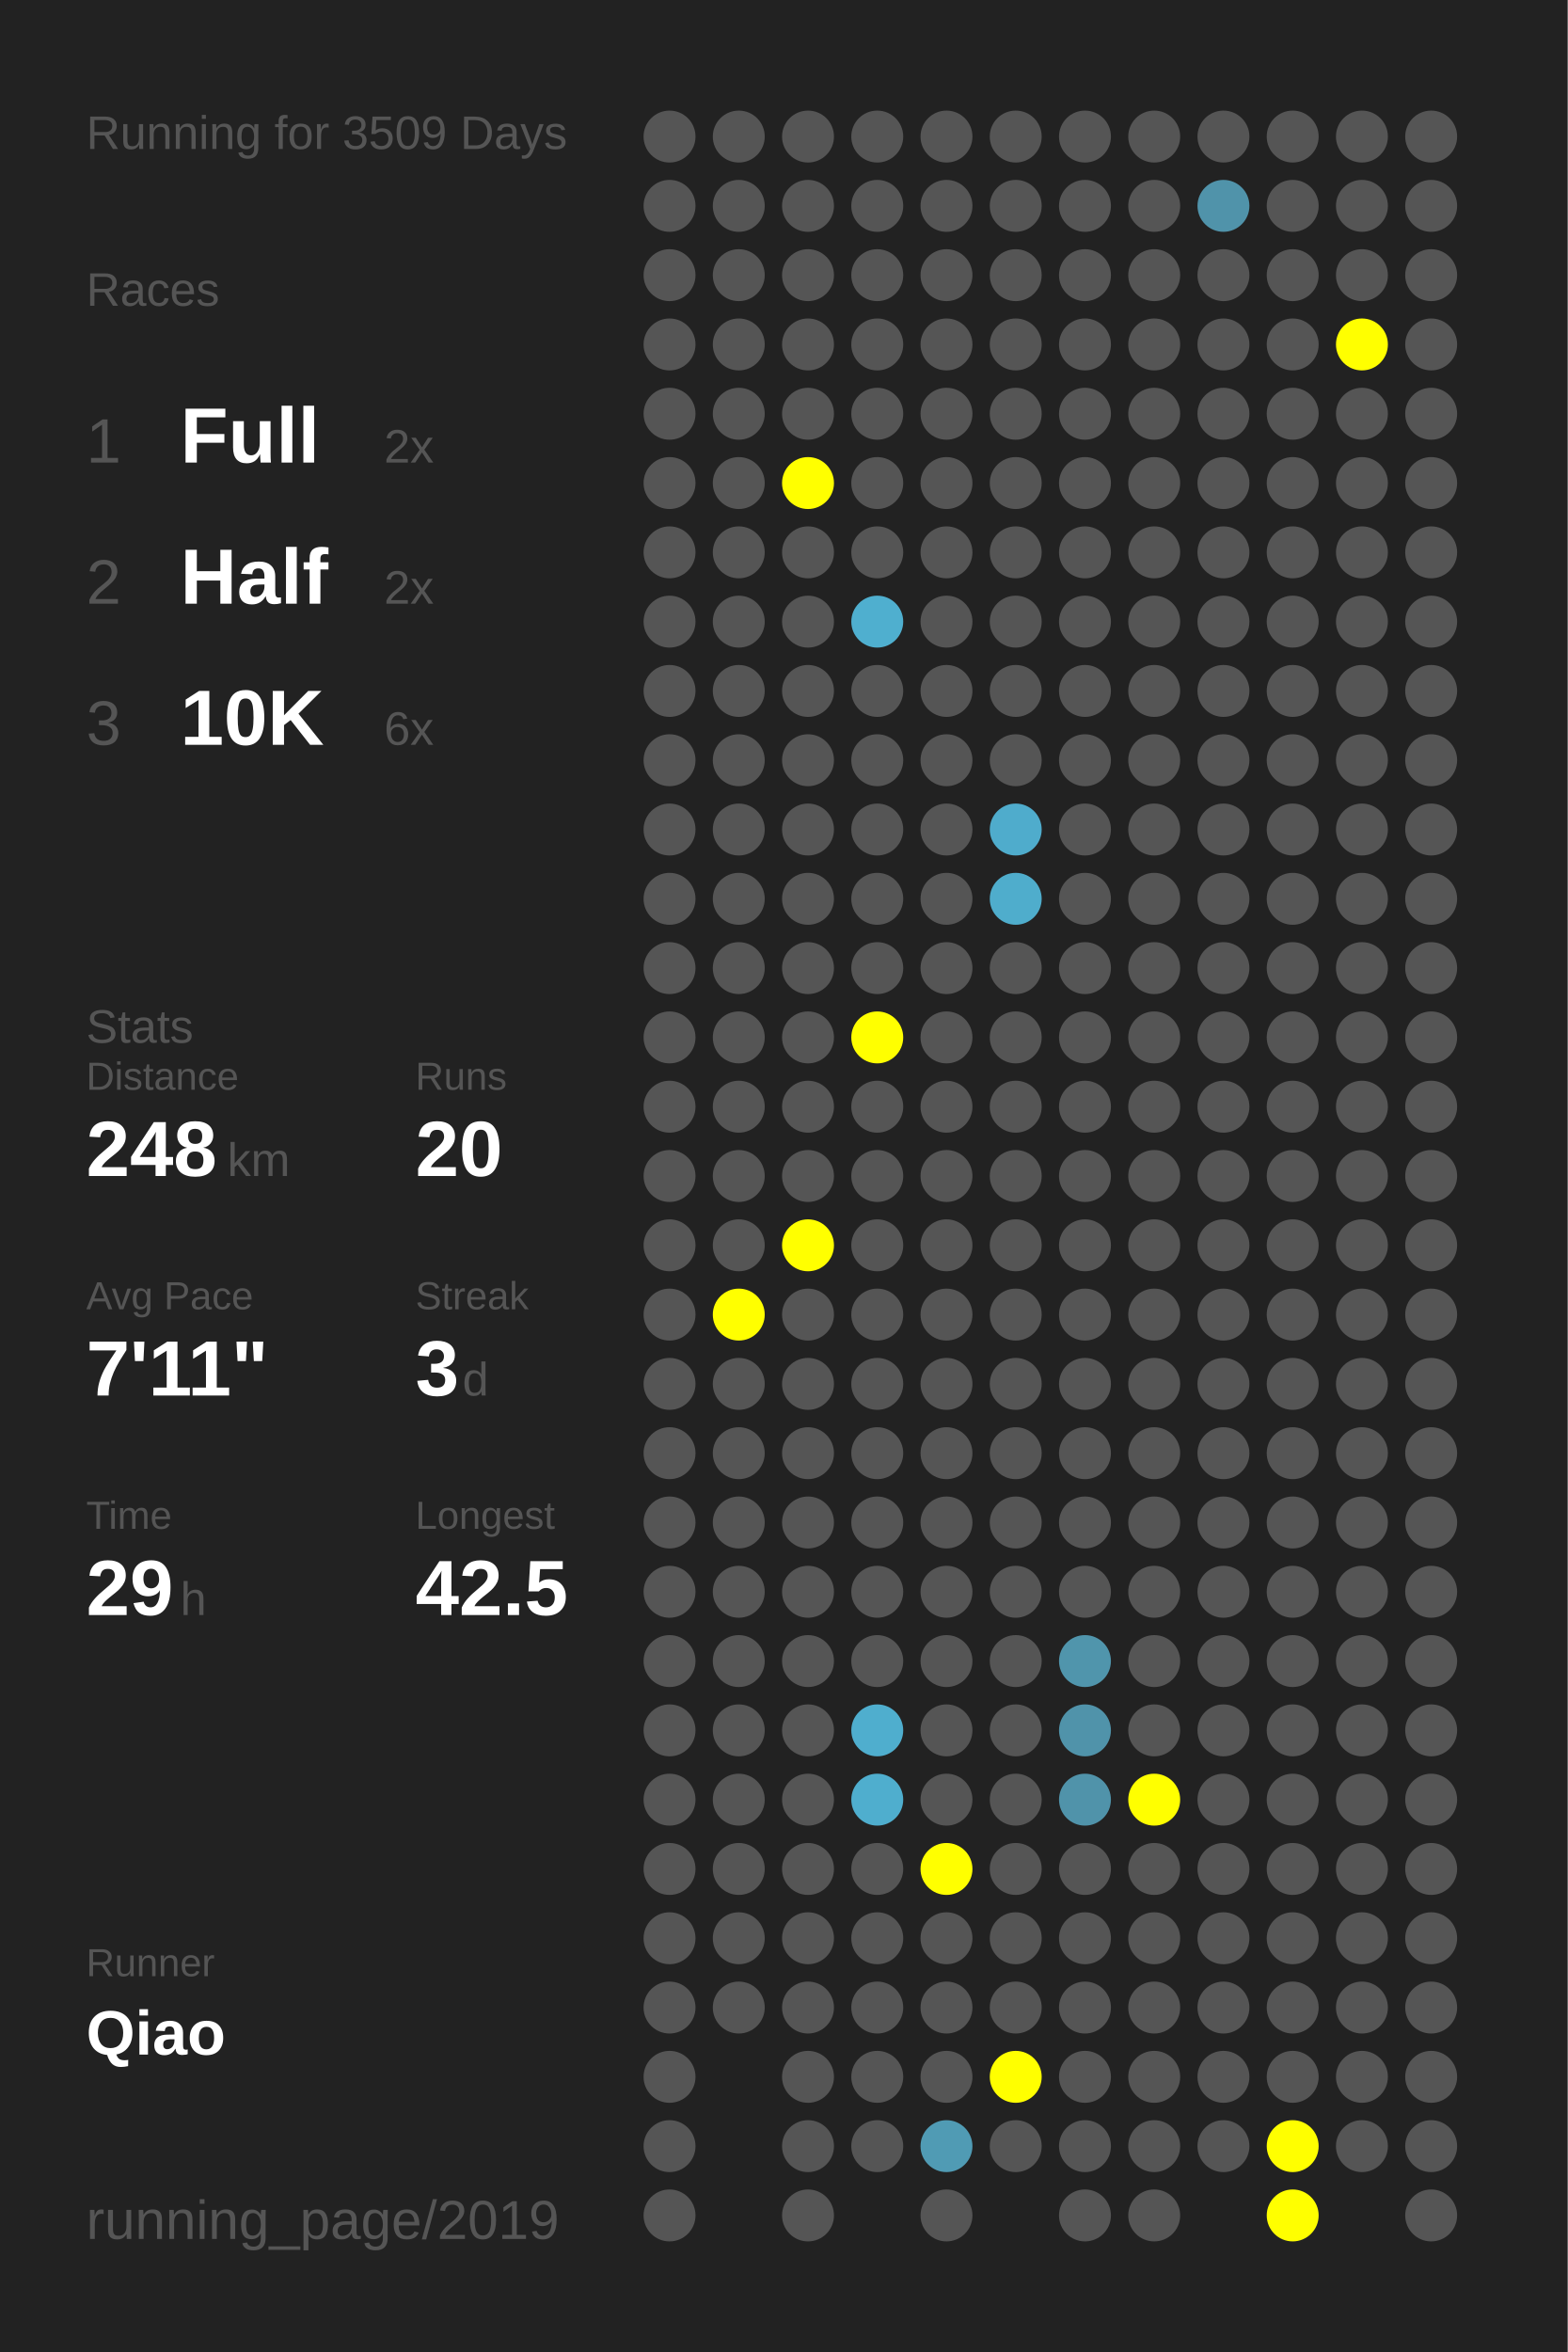
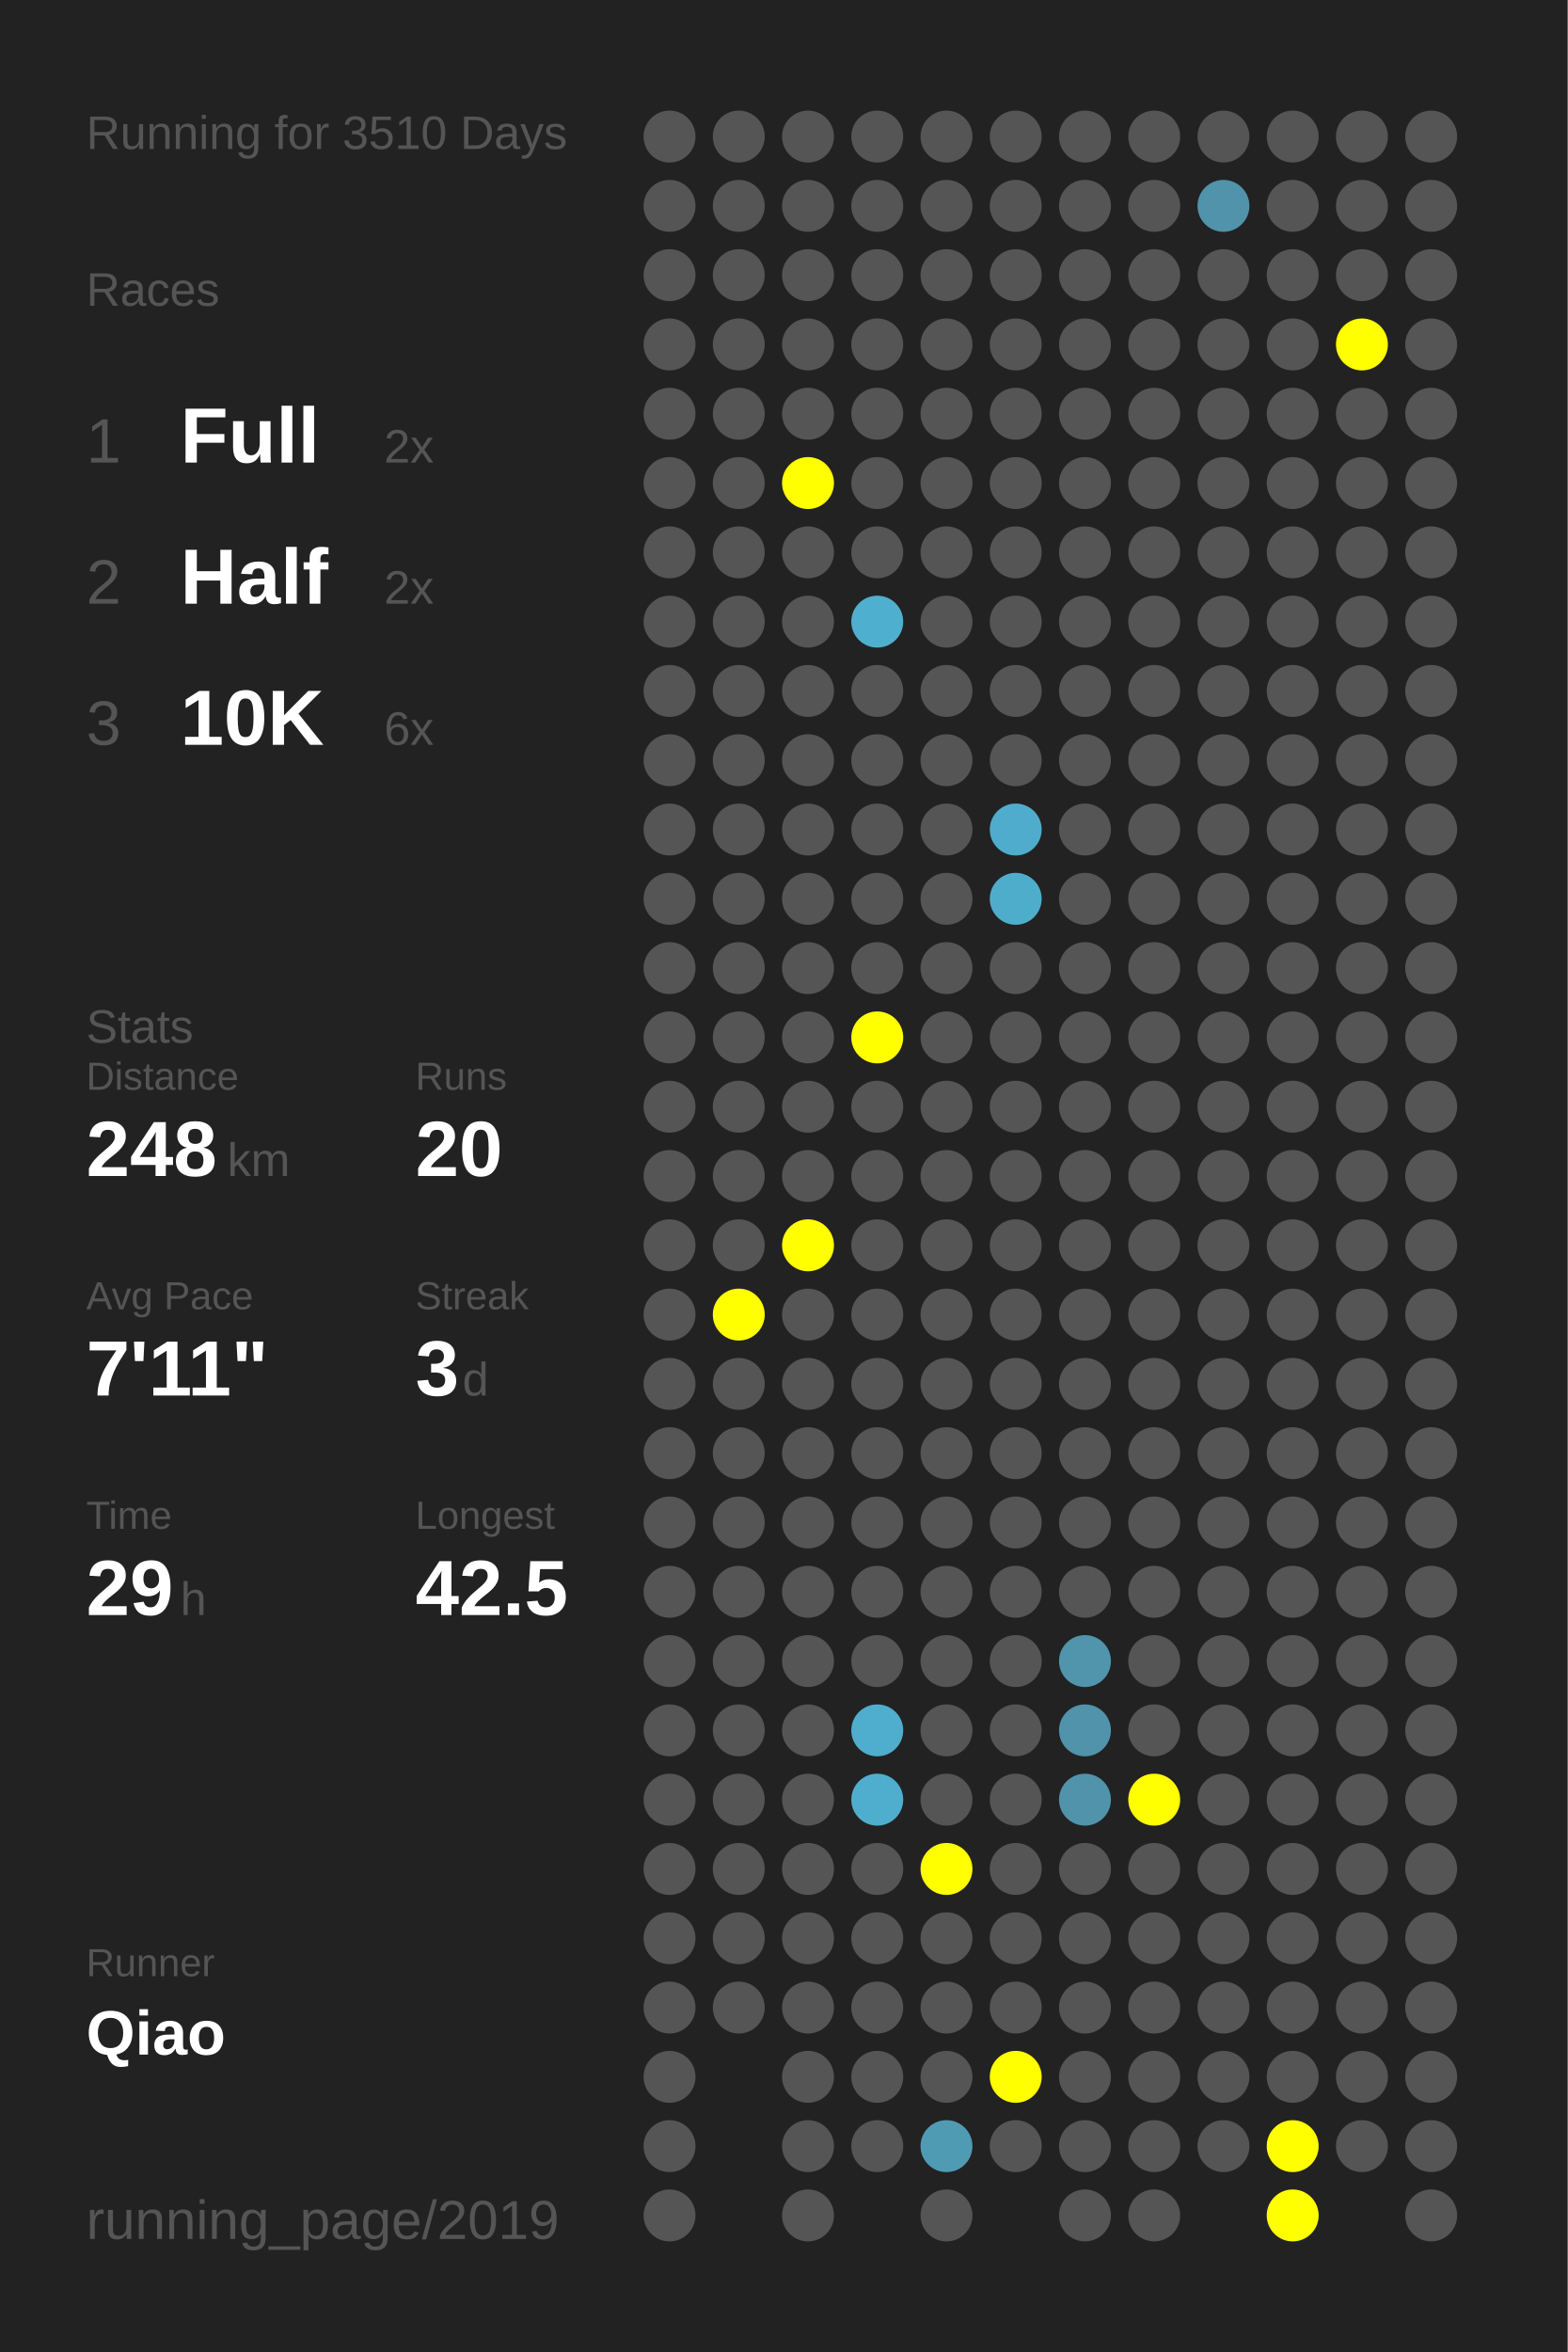
<svg xmlns="http://www.w3.org/2000/svg" baseProfile="full" height="300mm" version="1.1" viewBox="0,0,200,300" width="200mm">
  <defs />
  <rect fill="#222222" height="300" width="200" x="0" y="0" />
-   <text fill="#555555" style="font-size:6px; font-family:Arial;" x="11" y="19">Running for 3509 Days</text>
+   <text fill="#555555" style="font-size:6px; font-family:Arial;" x="11" y="19">Running for 3510 Days</text>
  <text fill="#555555" style="font-size:6px; font-family:Arial;" x="11" y="39">Races</text>
  <text fill="#555555" style="font-size:8px; font-family:Arial;" x="11" y="59">1</text>
  <text fill="#FFFFFF" style="font-size:10px; font-family:Arial; font-weight:bold;" x="23" y="59">Full</text>
  <text fill="#555555" style="font-size:6px; font-family:Arial;" x="49" y="59">2x</text>
  <text fill="#555555" style="font-size:8px; font-family:Arial;" x="11" y="77">2</text>
  <text fill="#FFFFFF" style="font-size:10px; font-family:Arial; font-weight:bold;" x="23" y="77">Half</text>
  <text fill="#555555" style="font-size:6px; font-family:Arial;" x="49" y="77">2x</text>
  <text fill="#555555" style="font-size:8px; font-family:Arial;" x="11" y="95">3</text>
  <text fill="#FFFFFF" style="font-size:10px; font-family:Arial; font-weight:bold;" x="23" y="95">10K</text>
  <text fill="#555555" style="font-size:6px; font-family:Arial;" x="49" y="95">6x</text>
  <text fill="#555555" style="font-size:6px; font-family:Arial;" x="11" y="133">Stats</text>
  <text fill="#555555" style="font-size:5px; font-family:Arial;" x="11" y="139">Distance</text>
  <text fill="#FFFFFF" style="font-size:10px; font-family:Arial; font-weight:bold;" x="11" y="150">248</text>
  <text fill="#555555" style="font-size:6px; font-family:Arial;" x="29" y="150">km</text>
  <text fill="#555555" style="font-size:5px; font-family:Arial;" x="53" y="139">Runs</text>
  <text fill="#FFFFFF" style="font-size:10px; font-family:Arial; font-weight:bold;" x="53" y="150">20</text>
  <text fill="#555555" style="font-size:5px; font-family:Arial;" x="11" y="167">Avg Pace</text>
  <text fill="#FFFFFF" style="font-size:10px; font-family:Arial; font-weight:bold;" x="11" y="178">7'11"</text>
  <text fill="#555555" style="font-size:5px; font-family:Arial;" x="53" y="167">Streak</text>
  <text fill="#FFFFFF" style="font-size:10px; font-family:Arial; font-weight:bold;" x="53" y="178">3</text>
  <text fill="#555555" style="font-size:6px; font-family:Arial;" x="59" y="178">d</text>
  <text fill="#555555" style="font-size:5px; font-family:Arial;" x="11" y="195">Time</text>
  <text fill="#FFFFFF" style="font-size:10px; font-family:Arial; font-weight:bold;" x="11" y="206">29</text>
  <text fill="#555555" style="font-size:6px; font-family:Arial;" x="23" y="206">h</text>
  <text fill="#555555" style="font-size:5px; font-family:Arial;" x="53" y="195">Longest</text>
  <text fill="#FFFFFF" style="font-size:10px; font-family:Arial; font-weight:bold;" x="53" y="206">42.5</text>
  <text fill="#555555" style="font-size:5px; font-family:Arial;" x="11" y="252.065">Runner</text>
  <text fill="#FFFFFF" style="font-size:8px; font-family:Arial; font-weight:bold;" x="11" y="262.065">Qiao</text>
  <text fill="#555555" style="font-size:7px; font-family:Arial;" x="11" y="285.581">running_page/2019</text>
  <circle cx="85.417" cy="17.419" fill="#555555" r="3.312" />
  <circle cx="85.417" cy="26.258" fill="#555555" r="3.312" />
  <circle cx="85.417" cy="35.097" fill="#555555" r="3.312" />
  <circle cx="85.417" cy="43.935" fill="#555555" r="3.312" />
  <circle cx="85.417" cy="52.774" fill="#555555" r="3.312" />
  <circle cx="85.417" cy="61.613" fill="#555555" r="3.312" />
  <circle cx="85.417" cy="70.452" fill="#555555" r="3.312" />
  <circle cx="85.417" cy="79.29" fill="#555555" r="3.312" />
  <circle cx="85.417" cy="88.129" fill="#555555" r="3.312" />
  <circle cx="85.417" cy="96.968" fill="#555555" r="3.312" />
  <circle cx="85.417" cy="105.806" fill="#555555" r="3.312" />
  <circle cx="85.417" cy="114.645" fill="#555555" r="3.312" />
  <circle cx="85.417" cy="123.484" fill="#555555" r="3.312" />
  <circle cx="85.417" cy="132.323" fill="#555555" r="3.312" />
  <circle cx="85.417" cy="141.161" fill="#555555" r="3.312" />
  <circle cx="85.417" cy="150" fill="#555555" r="3.312" />
  <circle cx="85.417" cy="158.839" fill="#555555" r="3.312" />
  <circle cx="85.417" cy="167.677" fill="#555555" r="3.312" />
  <circle cx="85.417" cy="176.516" fill="#555555" r="3.312" />
  <circle cx="85.417" cy="185.355" fill="#555555" r="3.312" />
  <circle cx="85.417" cy="194.194" fill="#555555" r="3.312" />
  <circle cx="85.417" cy="203.032" fill="#555555" r="3.312" />
  <circle cx="85.417" cy="211.871" fill="#555555" r="3.312" />
  <circle cx="85.417" cy="220.71" fill="#555555" r="3.312" />
  <circle cx="85.417" cy="229.548" fill="#555555" r="3.312" />
  <circle cx="85.417" cy="238.387" fill="#555555" r="3.312" />
  <circle cx="85.417" cy="247.226" fill="#555555" r="3.312" />
  <circle cx="85.417" cy="256.065" fill="#555555" r="3.312" />
  <circle cx="85.417" cy="264.903" fill="#555555" r="3.312" />
  <circle cx="85.417" cy="273.742" fill="#555555" r="3.312" />
  <circle cx="85.417" cy="282.581" fill="#555555" r="3.312" />
  <circle cx="94.25" cy="17.419" fill="#555555" r="3.312" />
  <circle cx="94.25" cy="26.258" fill="#555555" r="3.312" />
  <circle cx="94.25" cy="35.097" fill="#555555" r="3.312" />
  <circle cx="94.25" cy="43.935" fill="#555555" r="3.312" />
  <circle cx="94.25" cy="52.774" fill="#555555" r="3.312" />
  <circle cx="94.25" cy="61.613" fill="#555555" r="3.312" />
  <circle cx="94.25" cy="70.452" fill="#555555" r="3.312" />
  <circle cx="94.25" cy="79.29" fill="#555555" r="3.312" />
  <circle cx="94.25" cy="88.129" fill="#555555" r="3.312" />
  <circle cx="94.25" cy="96.968" fill="#555555" r="3.312" />
  <circle cx="94.25" cy="105.806" fill="#555555" r="3.312" />
  <circle cx="94.25" cy="114.645" fill="#555555" r="3.312" />
  <circle cx="94.25" cy="123.484" fill="#555555" r="3.312" />
  <circle cx="94.25" cy="132.323" fill="#555555" r="3.312" />
  <circle cx="94.25" cy="141.161" fill="#555555" r="3.312" />
  <circle cx="94.25" cy="150" fill="#555555" r="3.312" />
  <circle cx="94.25" cy="158.839" fill="#555555" r="3.312" />
  <circle cx="94.25" cy="167.677" fill="#FFFF00" r="3.312" />
  <circle cx="94.25" cy="176.516" fill="#555555" r="3.312" />
  <circle cx="94.25" cy="185.355" fill="#555555" r="3.312" />
  <circle cx="94.25" cy="194.194" fill="#555555" r="3.312" />
  <circle cx="94.25" cy="203.032" fill="#555555" r="3.312" />
  <circle cx="94.25" cy="211.871" fill="#555555" r="3.312" />
  <circle cx="94.25" cy="220.71" fill="#555555" r="3.312" />
  <circle cx="94.25" cy="229.548" fill="#555555" r="3.312" />
  <circle cx="94.25" cy="238.387" fill="#555555" r="3.312" />
  <circle cx="94.25" cy="247.226" fill="#555555" r="3.312" />
  <circle cx="94.25" cy="256.065" fill="#555555" r="3.312" />
  <circle cx="103.083" cy="17.419" fill="#555555" r="3.312" />
  <circle cx="103.083" cy="26.258" fill="#555555" r="3.312" />
  <circle cx="103.083" cy="35.097" fill="#555555" r="3.312" />
  <circle cx="103.083" cy="43.935" fill="#555555" r="3.312" />
  <circle cx="103.083" cy="52.774" fill="#555555" r="3.312" />
  <circle cx="103.083" cy="61.613" fill="#FFFF00" r="3.312" />
  <circle cx="103.083" cy="70.452" fill="#555555" r="3.312" />
  <circle cx="103.083" cy="79.29" fill="#555555" r="3.312" />
  <circle cx="103.083" cy="88.129" fill="#555555" r="3.312" />
  <circle cx="103.083" cy="96.968" fill="#555555" r="3.312" />
  <circle cx="103.083" cy="105.806" fill="#555555" r="3.312" />
  <circle cx="103.083" cy="114.645" fill="#555555" r="3.312" />
  <circle cx="103.083" cy="123.484" fill="#555555" r="3.312" />
  <circle cx="103.083" cy="132.323" fill="#555555" r="3.312" />
  <circle cx="103.083" cy="141.161" fill="#555555" r="3.312" />
  <circle cx="103.083" cy="150" fill="#555555" r="3.312" />
  <circle cx="103.083" cy="158.839" fill="#FFFF00" r="3.312" />
  <circle cx="103.083" cy="167.677" fill="#555555" r="3.312" />
  <circle cx="103.083" cy="176.516" fill="#555555" r="3.312" />
  <circle cx="103.083" cy="185.355" fill="#555555" r="3.312" />
  <circle cx="103.083" cy="194.194" fill="#555555" r="3.312" />
  <circle cx="103.083" cy="203.032" fill="#555555" r="3.312" />
  <circle cx="103.083" cy="211.871" fill="#555555" r="3.312" />
  <circle cx="103.083" cy="220.71" fill="#555555" r="3.312" />
  <circle cx="103.083" cy="229.548" fill="#555555" r="3.312" />
  <circle cx="103.083" cy="238.387" fill="#555555" r="3.312" />
  <circle cx="103.083" cy="247.226" fill="#555555" r="3.312" />
  <circle cx="103.083" cy="256.065" fill="#555555" r="3.312" />
  <circle cx="103.083" cy="264.903" fill="#555555" r="3.312" />
  <circle cx="103.083" cy="273.742" fill="#555555" r="3.312" />
  <circle cx="103.083" cy="282.581" fill="#555555" r="3.312" />
  <circle cx="111.917" cy="17.419" fill="#555555" r="3.312" />
  <circle cx="111.917" cy="26.258" fill="#555555" r="3.312" />
  <circle cx="111.917" cy="35.097" fill="#555555" r="3.312" />
  <circle cx="111.917" cy="43.935" fill="#555555" r="3.312" />
  <circle cx="111.917" cy="52.774" fill="#555555" r="3.312" />
  <circle cx="111.917" cy="61.613" fill="#555555" r="3.312" />
  <circle cx="111.917" cy="70.452" fill="#555555" r="3.312" />
  <circle cx="111.917" cy="79.29" fill="#4fafcf" r="3.312" />
  <circle cx="111.917" cy="88.129" fill="#555555" r="3.312" />
  <circle cx="111.917" cy="96.968" fill="#555555" r="3.312" />
  <circle cx="111.917" cy="105.806" fill="#555555" r="3.312" />
  <circle cx="111.917" cy="114.645" fill="#555555" r="3.312" />
  <circle cx="111.917" cy="123.484" fill="#555555" r="3.312" />
  <circle cx="111.917" cy="132.323" fill="#FFFF00" r="3.312" />
  <circle cx="111.917" cy="141.161" fill="#555555" r="3.312" />
  <circle cx="111.917" cy="150" fill="#555555" r="3.312" />
  <circle cx="111.917" cy="158.839" fill="#555555" r="3.312" />
  <circle cx="111.917" cy="167.677" fill="#555555" r="3.312" />
  <circle cx="111.917" cy="176.516" fill="#555555" r="3.312" />
  <circle cx="111.917" cy="185.355" fill="#555555" r="3.312" />
  <circle cx="111.917" cy="194.194" fill="#555555" r="3.312" />
  <circle cx="111.917" cy="203.032" fill="#555555" r="3.312" />
  <circle cx="111.917" cy="211.871" fill="#555555" r="3.312" />
  <circle cx="111.917" cy="220.71" fill="#4faece" r="3.312" />
  <circle cx="111.917" cy="229.548" fill="#4faece" r="3.312" />
  <circle cx="111.917" cy="238.387" fill="#555555" r="3.312" />
  <circle cx="111.917" cy="247.226" fill="#555555" r="3.312" />
  <circle cx="111.917" cy="256.065" fill="#555555" r="3.312" />
  <circle cx="111.917" cy="264.903" fill="#555555" r="3.312" />
  <circle cx="111.917" cy="273.742" fill="#555555" r="3.312" />
  <circle cx="120.75" cy="17.419" fill="#555555" r="3.312" />
  <circle cx="120.75" cy="26.258" fill="#555555" r="3.312" />
  <circle cx="120.75" cy="35.097" fill="#555555" r="3.312" />
  <circle cx="120.75" cy="43.935" fill="#555555" r="3.312" />
  <circle cx="120.75" cy="52.774" fill="#555555" r="3.312" />
  <circle cx="120.75" cy="61.613" fill="#555555" r="3.312" />
  <circle cx="120.75" cy="70.452" fill="#555555" r="3.312" />
  <circle cx="120.75" cy="79.29" fill="#555555" r="3.312" />
  <circle cx="120.75" cy="88.129" fill="#555555" r="3.312" />
  <circle cx="120.75" cy="96.968" fill="#555555" r="3.312" />
  <circle cx="120.75" cy="105.806" fill="#555555" r="3.312" />
  <circle cx="120.75" cy="114.645" fill="#555555" r="3.312" />
  <circle cx="120.75" cy="123.484" fill="#555555" r="3.312" />
  <circle cx="120.75" cy="132.323" fill="#555555" r="3.312" />
  <circle cx="120.75" cy="141.161" fill="#555555" r="3.312" />
  <circle cx="120.75" cy="150" fill="#555555" r="3.312" />
  <circle cx="120.75" cy="158.839" fill="#555555" r="3.312" />
  <circle cx="120.75" cy="167.677" fill="#555555" r="3.312" />
  <circle cx="120.75" cy="176.516" fill="#555555" r="3.312" />
  <circle cx="120.75" cy="185.355" fill="#555555" r="3.312" />
  <circle cx="120.75" cy="194.194" fill="#555555" r="3.312" />
  <circle cx="120.75" cy="203.032" fill="#555555" r="3.312" />
  <circle cx="120.75" cy="211.871" fill="#555555" r="3.312" />
  <circle cx="120.75" cy="220.71" fill="#555555" r="3.312" />
  <circle cx="120.75" cy="229.548" fill="#555555" r="3.312" />
  <circle cx="120.75" cy="238.387" fill="#FFFF00" r="3.312" />
  <circle cx="120.75" cy="247.226" fill="#555555" r="3.312" />
  <circle cx="120.75" cy="256.065" fill="#555555" r="3.312" />
  <circle cx="120.75" cy="264.903" fill="#555555" r="3.312" />
  <circle cx="120.75" cy="273.742" fill="#509bb4" r="3.312" />
  <circle cx="120.75" cy="282.581" fill="#555555" r="3.312" />
  <circle cx="129.583" cy="17.419" fill="#555555" r="3.312" />
  <circle cx="129.583" cy="26.258" fill="#555555" r="3.312" />
  <circle cx="129.583" cy="35.097" fill="#555555" r="3.312" />
  <circle cx="129.583" cy="43.935" fill="#555555" r="3.312" />
  <circle cx="129.583" cy="52.774" fill="#555555" r="3.312" />
  <circle cx="129.583" cy="61.613" fill="#555555" r="3.312" />
  <circle cx="129.583" cy="70.452" fill="#555555" r="3.312" />
  <circle cx="129.583" cy="79.29" fill="#555555" r="3.312" />
  <circle cx="129.583" cy="88.129" fill="#555555" r="3.312" />
  <circle cx="129.583" cy="96.968" fill="#555555" r="3.312" />
  <circle cx="129.583" cy="105.806" fill="#4faccc" r="3.312" />
  <circle cx="129.583" cy="114.645" fill="#4fadcc" r="3.312" />
  <circle cx="129.583" cy="123.484" fill="#555555" r="3.312" />
  <circle cx="129.583" cy="132.323" fill="#555555" r="3.312" />
  <circle cx="129.583" cy="141.161" fill="#555555" r="3.312" />
  <circle cx="129.583" cy="150" fill="#555555" r="3.312" />
  <circle cx="129.583" cy="158.839" fill="#555555" r="3.312" />
  <circle cx="129.583" cy="167.677" fill="#555555" r="3.312" />
  <circle cx="129.583" cy="176.516" fill="#555555" r="3.312" />
  <circle cx="129.583" cy="185.355" fill="#555555" r="3.312" />
  <circle cx="129.583" cy="194.194" fill="#555555" r="3.312" />
  <circle cx="129.583" cy="203.032" fill="#555555" r="3.312" />
  <circle cx="129.583" cy="211.871" fill="#555555" r="3.312" />
  <circle cx="129.583" cy="220.71" fill="#555555" r="3.312" />
  <circle cx="129.583" cy="229.548" fill="#555555" r="3.312" />
  <circle cx="129.583" cy="238.387" fill="#555555" r="3.312" />
  <circle cx="129.583" cy="247.226" fill="#555555" r="3.312" />
  <circle cx="129.583" cy="256.065" fill="#555555" r="3.312" />
  <circle cx="129.583" cy="264.903" fill="#FFFF00" r="3.312" />
  <circle cx="129.583" cy="273.742" fill="#555555" r="3.312" />
  <circle cx="138.417" cy="17.419" fill="#555555" r="3.312" />
  <circle cx="138.417" cy="26.258" fill="#555555" r="3.312" />
  <circle cx="138.417" cy="35.097" fill="#555555" r="3.312" />
  <circle cx="138.417" cy="43.935" fill="#555555" r="3.312" />
  <circle cx="138.417" cy="52.774" fill="#555555" r="3.312" />
  <circle cx="138.417" cy="61.613" fill="#555555" r="3.312" />
  <circle cx="138.417" cy="70.452" fill="#555555" r="3.312" />
  <circle cx="138.417" cy="79.29" fill="#555555" r="3.312" />
  <circle cx="138.417" cy="88.129" fill="#555555" r="3.312" />
  <circle cx="138.417" cy="96.968" fill="#555555" r="3.312" />
  <circle cx="138.417" cy="105.806" fill="#555555" r="3.312" />
  <circle cx="138.417" cy="114.645" fill="#555555" r="3.312" />
  <circle cx="138.417" cy="123.484" fill="#555555" r="3.312" />
  <circle cx="138.417" cy="132.323" fill="#555555" r="3.312" />
  <circle cx="138.417" cy="141.161" fill="#555555" r="3.312" />
  <circle cx="138.417" cy="150" fill="#555555" r="3.312" />
  <circle cx="138.417" cy="158.839" fill="#555555" r="3.312" />
  <circle cx="138.417" cy="167.677" fill="#555555" r="3.312" />
  <circle cx="138.417" cy="176.516" fill="#555555" r="3.312" />
  <circle cx="138.417" cy="185.355" fill="#555555" r="3.312" />
  <circle cx="138.417" cy="194.194" fill="#555555" r="3.312" />
  <circle cx="138.417" cy="203.032" fill="#555555" r="3.312" />
  <circle cx="138.417" cy="211.871" fill="#5095ac" r="3.312" />
  <circle cx="138.417" cy="220.71" fill="#5093aa" r="3.312" />
  <circle cx="138.417" cy="229.548" fill="#5093aa" r="3.312" />
  <circle cx="138.417" cy="238.387" fill="#555555" r="3.312" />
  <circle cx="138.417" cy="247.226" fill="#555555" r="3.312" />
  <circle cx="138.417" cy="256.065" fill="#555555" r="3.312" />
  <circle cx="138.417" cy="264.903" fill="#555555" r="3.312" />
  <circle cx="138.417" cy="273.742" fill="#555555" r="3.312" />
  <circle cx="138.417" cy="282.581" fill="#555555" r="3.312" />
  <circle cx="147.25" cy="17.419" fill="#555555" r="3.312" />
  <circle cx="147.25" cy="26.258" fill="#555555" r="3.312" />
  <circle cx="147.25" cy="35.097" fill="#555555" r="3.312" />
  <circle cx="147.25" cy="43.935" fill="#555555" r="3.312" />
  <circle cx="147.25" cy="52.774" fill="#555555" r="3.312" />
  <circle cx="147.25" cy="61.613" fill="#555555" r="3.312" />
  <circle cx="147.25" cy="70.452" fill="#555555" r="3.312" />
  <circle cx="147.25" cy="79.29" fill="#555555" r="3.312" />
  <circle cx="147.25" cy="88.129" fill="#555555" r="3.312" />
  <circle cx="147.25" cy="96.968" fill="#555555" r="3.312" />
  <circle cx="147.25" cy="105.806" fill="#555555" r="3.312" />
  <circle cx="147.25" cy="114.645" fill="#555555" r="3.312" />
  <circle cx="147.25" cy="123.484" fill="#555555" r="3.312" />
  <circle cx="147.25" cy="132.323" fill="#555555" r="3.312" />
  <circle cx="147.25" cy="141.161" fill="#555555" r="3.312" />
  <circle cx="147.25" cy="150" fill="#555555" r="3.312" />
  <circle cx="147.25" cy="158.839" fill="#555555" r="3.312" />
  <circle cx="147.25" cy="167.677" fill="#555555" r="3.312" />
  <circle cx="147.25" cy="176.516" fill="#555555" r="3.312" />
  <circle cx="147.25" cy="185.355" fill="#555555" r="3.312" />
  <circle cx="147.25" cy="194.194" fill="#555555" r="3.312" />
  <circle cx="147.25" cy="203.032" fill="#555555" r="3.312" />
  <circle cx="147.25" cy="211.871" fill="#555555" r="3.312" />
  <circle cx="147.25" cy="220.71" fill="#555555" r="3.312" />
  <circle cx="147.25" cy="229.548" fill="#FFFF00" r="3.312" />
  <circle cx="147.25" cy="238.387" fill="#555555" r="3.312" />
  <circle cx="147.25" cy="247.226" fill="#555555" r="3.312" />
  <circle cx="147.25" cy="256.065" fill="#555555" r="3.312" />
  <circle cx="147.25" cy="264.903" fill="#555555" r="3.312" />
  <circle cx="147.25" cy="273.742" fill="#555555" r="3.312" />
  <circle cx="147.25" cy="282.581" fill="#555555" r="3.312" />
  <circle cx="156.083" cy="17.419" fill="#555555" r="3.312" />
  <circle cx="156.083" cy="26.258" fill="#5093aa" r="3.312" />
  <circle cx="156.083" cy="35.097" fill="#555555" r="3.312" />
  <circle cx="156.083" cy="43.935" fill="#555555" r="3.312" />
  <circle cx="156.083" cy="52.774" fill="#555555" r="3.312" />
  <circle cx="156.083" cy="61.613" fill="#555555" r="3.312" />
  <circle cx="156.083" cy="70.452" fill="#555555" r="3.312" />
  <circle cx="156.083" cy="79.29" fill="#555555" r="3.312" />
  <circle cx="156.083" cy="88.129" fill="#555555" r="3.312" />
  <circle cx="156.083" cy="96.968" fill="#555555" r="3.312" />
  <circle cx="156.083" cy="105.806" fill="#555555" r="3.312" />
  <circle cx="156.083" cy="114.645" fill="#555555" r="3.312" />
  <circle cx="156.083" cy="123.484" fill="#555555" r="3.312" />
  <circle cx="156.083" cy="132.323" fill="#555555" r="3.312" />
  <circle cx="156.083" cy="141.161" fill="#555555" r="3.312" />
  <circle cx="156.083" cy="150" fill="#555555" r="3.312" />
  <circle cx="156.083" cy="158.839" fill="#555555" r="3.312" />
  <circle cx="156.083" cy="167.677" fill="#555555" r="3.312" />
  <circle cx="156.083" cy="176.516" fill="#555555" r="3.312" />
  <circle cx="156.083" cy="185.355" fill="#555555" r="3.312" />
  <circle cx="156.083" cy="194.194" fill="#555555" r="3.312" />
  <circle cx="156.083" cy="203.032" fill="#555555" r="3.312" />
  <circle cx="156.083" cy="211.871" fill="#555555" r="3.312" />
  <circle cx="156.083" cy="220.71" fill="#555555" r="3.312" />
  <circle cx="156.083" cy="229.548" fill="#555555" r="3.312" />
  <circle cx="156.083" cy="238.387" fill="#555555" r="3.312" />
  <circle cx="156.083" cy="247.226" fill="#555555" r="3.312" />
  <circle cx="156.083" cy="256.065" fill="#555555" r="3.312" />
  <circle cx="156.083" cy="264.903" fill="#555555" r="3.312" />
  <circle cx="156.083" cy="273.742" fill="#555555" r="3.312" />
  <circle cx="164.917" cy="17.419" fill="#555555" r="3.312" />
  <circle cx="164.917" cy="26.258" fill="#555555" r="3.312" />
  <circle cx="164.917" cy="35.097" fill="#555555" r="3.312" />
  <circle cx="164.917" cy="43.935" fill="#555555" r="3.312" />
  <circle cx="164.917" cy="52.774" fill="#555555" r="3.312" />
  <circle cx="164.917" cy="61.613" fill="#555555" r="3.312" />
  <circle cx="164.917" cy="70.452" fill="#555555" r="3.312" />
  <circle cx="164.917" cy="79.29" fill="#555555" r="3.312" />
  <circle cx="164.917" cy="88.129" fill="#555555" r="3.312" />
  <circle cx="164.917" cy="96.968" fill="#555555" r="3.312" />
  <circle cx="164.917" cy="105.806" fill="#555555" r="3.312" />
  <circle cx="164.917" cy="114.645" fill="#555555" r="3.312" />
  <circle cx="164.917" cy="123.484" fill="#555555" r="3.312" />
  <circle cx="164.917" cy="132.323" fill="#555555" r="3.312" />
  <circle cx="164.917" cy="141.161" fill="#555555" r="3.312" />
  <circle cx="164.917" cy="150" fill="#555555" r="3.312" />
  <circle cx="164.917" cy="158.839" fill="#555555" r="3.312" />
  <circle cx="164.917" cy="167.677" fill="#555555" r="3.312" />
  <circle cx="164.917" cy="176.516" fill="#555555" r="3.312" />
  <circle cx="164.917" cy="185.355" fill="#555555" r="3.312" />
  <circle cx="164.917" cy="194.194" fill="#555555" r="3.312" />
  <circle cx="164.917" cy="203.032" fill="#555555" r="3.312" />
  <circle cx="164.917" cy="211.871" fill="#555555" r="3.312" />
  <circle cx="164.917" cy="220.71" fill="#555555" r="3.312" />
  <circle cx="164.917" cy="229.548" fill="#555555" r="3.312" />
  <circle cx="164.917" cy="238.387" fill="#555555" r="3.312" />
  <circle cx="164.917" cy="247.226" fill="#555555" r="3.312" />
  <circle cx="164.917" cy="256.065" fill="#555555" r="3.312" />
  <circle cx="164.917" cy="264.903" fill="#555555" r="3.312" />
  <circle cx="164.917" cy="273.742" fill="#FFFF00" r="3.312" />
  <circle cx="164.917" cy="282.581" fill="#FFFF00" r="3.312" />
  <circle cx="173.75" cy="17.419" fill="#555555" r="3.312" />
  <circle cx="173.75" cy="26.258" fill="#555555" r="3.312" />
  <circle cx="173.75" cy="35.097" fill="#555555" r="3.312" />
  <circle cx="173.75" cy="43.935" fill="#FFFF00" r="3.312" />
  <circle cx="173.75" cy="52.774" fill="#555555" r="3.312" />
  <circle cx="173.75" cy="61.613" fill="#555555" r="3.312" />
  <circle cx="173.75" cy="70.452" fill="#555555" r="3.312" />
  <circle cx="173.75" cy="79.29" fill="#555555" r="3.312" />
  <circle cx="173.75" cy="88.129" fill="#555555" r="3.312" />
  <circle cx="173.75" cy="96.968" fill="#555555" r="3.312" />
  <circle cx="173.75" cy="105.806" fill="#555555" r="3.312" />
  <circle cx="173.75" cy="114.645" fill="#555555" r="3.312" />
  <circle cx="173.75" cy="123.484" fill="#555555" r="3.312" />
  <circle cx="173.75" cy="132.323" fill="#555555" r="3.312" />
  <circle cx="173.75" cy="141.161" fill="#555555" r="3.312" />
  <circle cx="173.75" cy="150" fill="#555555" r="3.312" />
  <circle cx="173.75" cy="158.839" fill="#555555" r="3.312" />
  <circle cx="173.75" cy="167.677" fill="#555555" r="3.312" />
  <circle cx="173.75" cy="176.516" fill="#555555" r="3.312" />
  <circle cx="173.75" cy="185.355" fill="#555555" r="3.312" />
  <circle cx="173.75" cy="194.194" fill="#555555" r="3.312" />
  <circle cx="173.75" cy="203.032" fill="#555555" r="3.312" />
  <circle cx="173.75" cy="211.871" fill="#555555" r="3.312" />
  <circle cx="173.75" cy="220.71" fill="#555555" r="3.312" />
  <circle cx="173.75" cy="229.548" fill="#555555" r="3.312" />
  <circle cx="173.75" cy="238.387" fill="#555555" r="3.312" />
  <circle cx="173.75" cy="247.226" fill="#555555" r="3.312" />
  <circle cx="173.75" cy="256.065" fill="#555555" r="3.312" />
  <circle cx="173.75" cy="264.903" fill="#555555" r="3.312" />
  <circle cx="173.75" cy="273.742" fill="#555555" r="3.312" />
  <circle cx="182.583" cy="17.419" fill="#555555" r="3.312" />
  <circle cx="182.583" cy="26.258" fill="#555555" r="3.312" />
  <circle cx="182.583" cy="35.097" fill="#555555" r="3.312" />
  <circle cx="182.583" cy="43.935" fill="#555555" r="3.312" />
  <circle cx="182.583" cy="52.774" fill="#555555" r="3.312" />
  <circle cx="182.583" cy="61.613" fill="#555555" r="3.312" />
  <circle cx="182.583" cy="70.452" fill="#555555" r="3.312" />
  <circle cx="182.583" cy="79.29" fill="#555555" r="3.312" />
  <circle cx="182.583" cy="88.129" fill="#555555" r="3.312" />
  <circle cx="182.583" cy="96.968" fill="#555555" r="3.312" />
  <circle cx="182.583" cy="105.806" fill="#555555" r="3.312" />
  <circle cx="182.583" cy="114.645" fill="#555555" r="3.312" />
  <circle cx="182.583" cy="123.484" fill="#555555" r="3.312" />
  <circle cx="182.583" cy="132.323" fill="#555555" r="3.312" />
  <circle cx="182.583" cy="141.161" fill="#555555" r="3.312" />
  <circle cx="182.583" cy="150" fill="#555555" r="3.312" />
  <circle cx="182.583" cy="158.839" fill="#555555" r="3.312" />
  <circle cx="182.583" cy="167.677" fill="#555555" r="3.312" />
  <circle cx="182.583" cy="176.516" fill="#555555" r="3.312" />
  <circle cx="182.583" cy="185.355" fill="#555555" r="3.312" />
  <circle cx="182.583" cy="194.194" fill="#555555" r="3.312" />
  <circle cx="182.583" cy="203.032" fill="#555555" r="3.312" />
  <circle cx="182.583" cy="211.871" fill="#555555" r="3.312" />
  <circle cx="182.583" cy="220.71" fill="#555555" r="3.312" />
  <circle cx="182.583" cy="229.548" fill="#555555" r="3.312" />
  <circle cx="182.583" cy="238.387" fill="#555555" r="3.312" />
  <circle cx="182.583" cy="247.226" fill="#555555" r="3.312" />
  <circle cx="182.583" cy="256.065" fill="#555555" r="3.312" />
  <circle cx="182.583" cy="264.903" fill="#555555" r="3.312" />
  <circle cx="182.583" cy="273.742" fill="#555555" r="3.312" />
  <circle cx="182.583" cy="282.581" fill="#555555" r="3.312" />
</svg>
